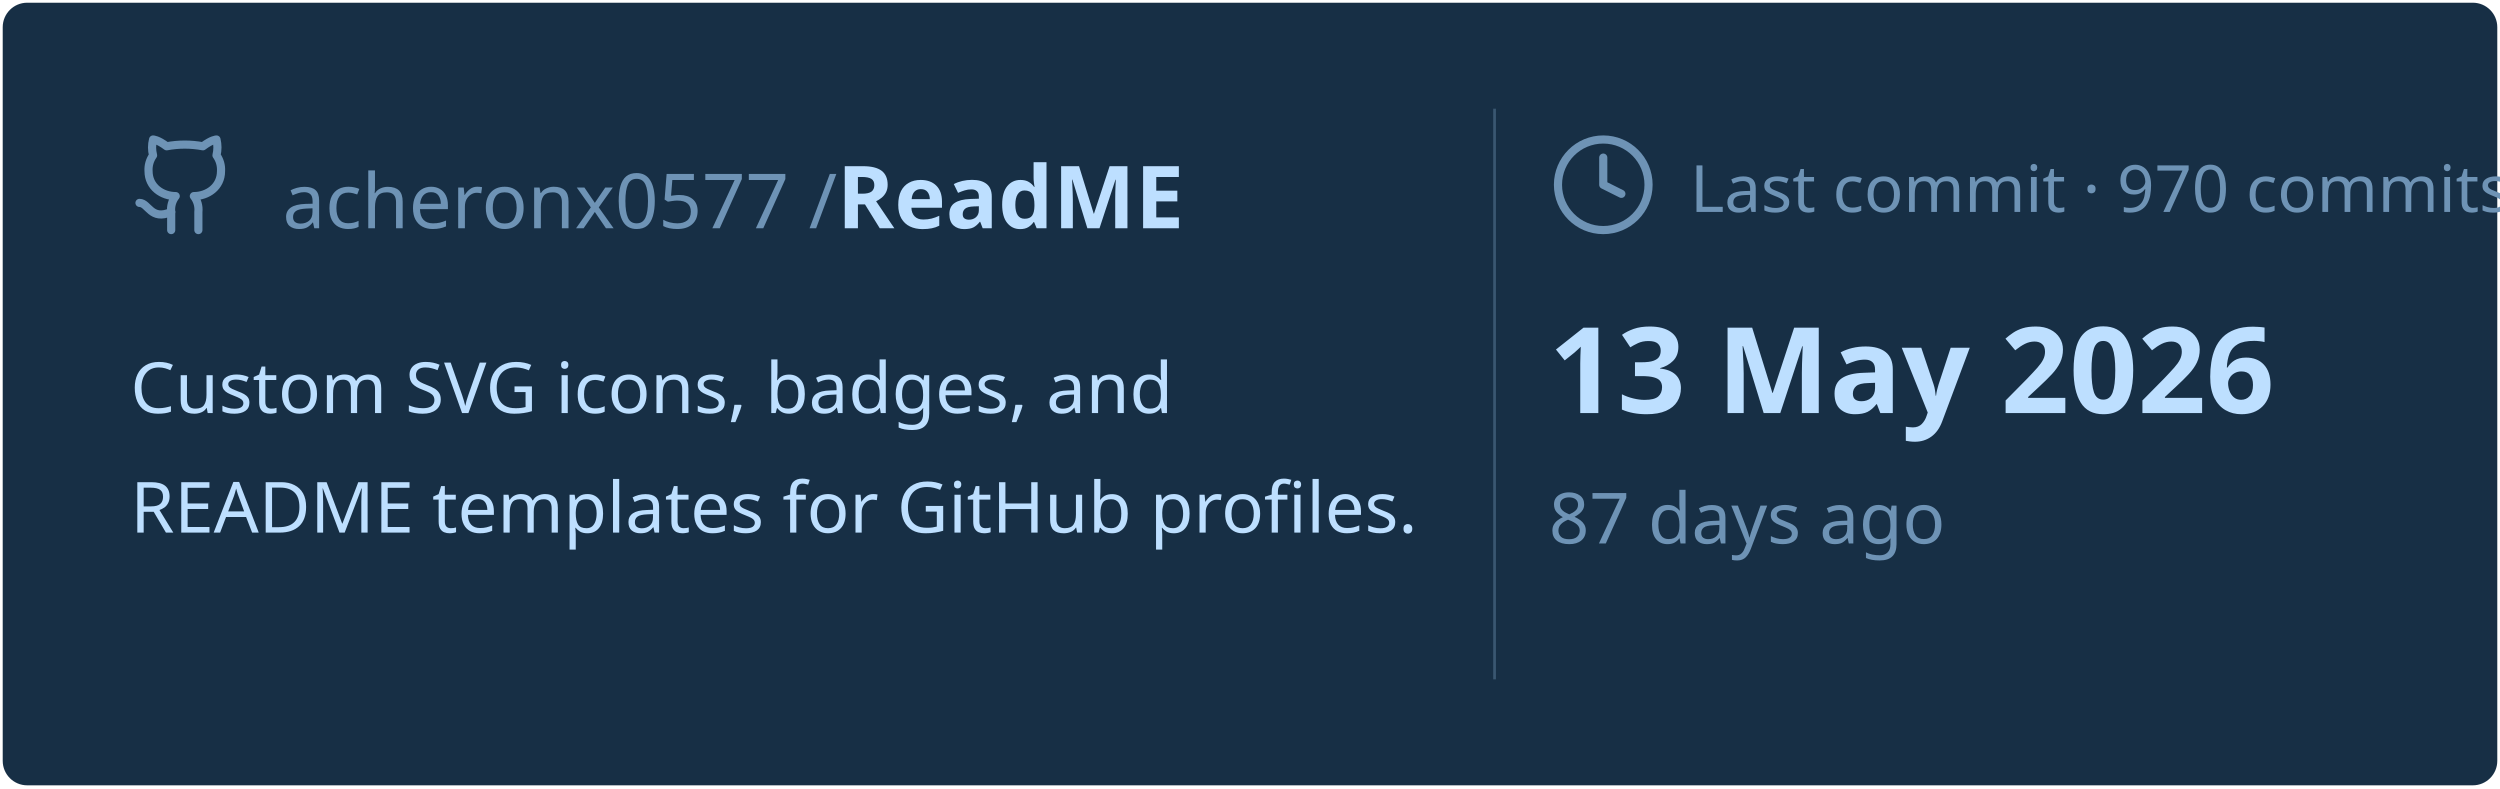
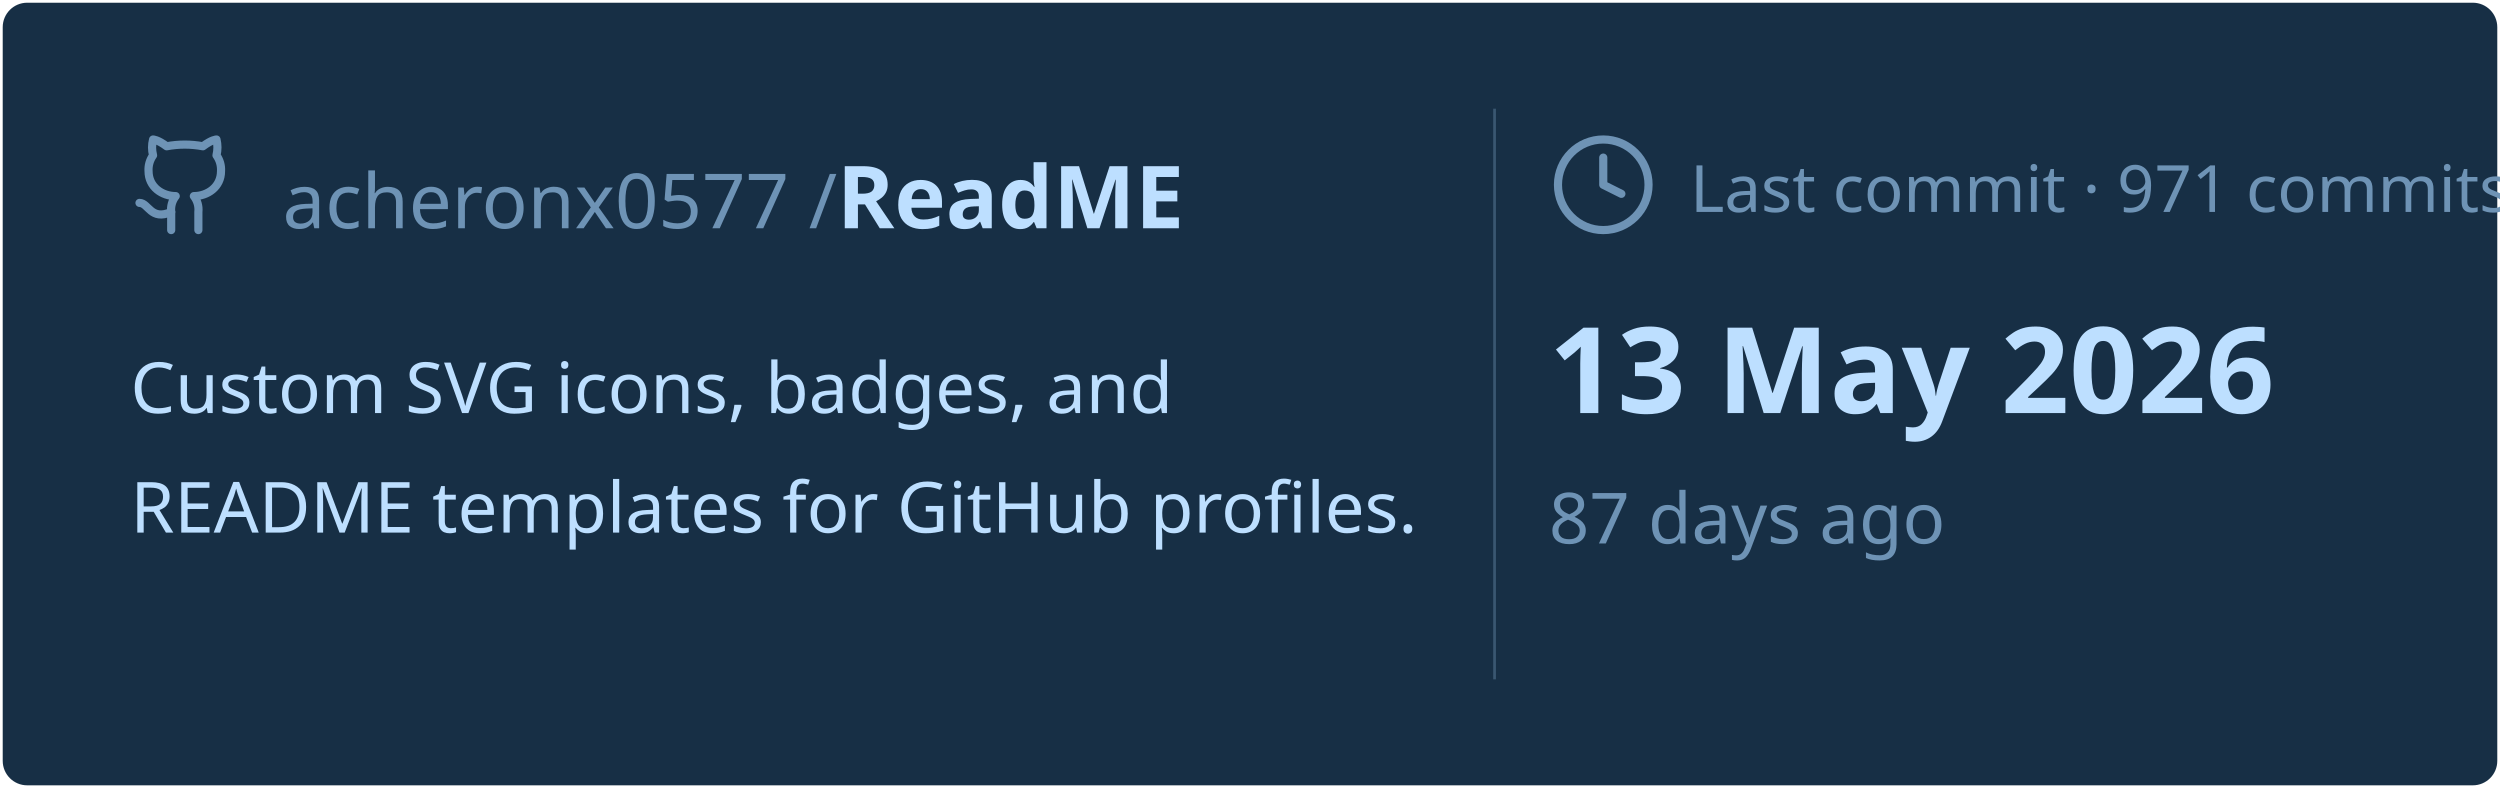
<svg xmlns="http://www.w3.org/2000/svg" viewBox="0 0 460 145" width="460px" height="145px">
  <rect stroke="#000000" stroke-opacity="0" fill="#172F45" rx="4.5" x="0.5" y="0.5" width="459" height="144" />
  <g transform="translate(24, 42)">
    <svg x="0" y="-18" width="20" height="20" viewBox="0 0 24 24" fill="none" stroke="#6E93B5" stroke-width="1.8" stroke-linecap="round" stroke-linejoin="round">
      <path d="M15 22v-4a4.8 4.8 0 0 0-1-3.5c3 0 6-2 6-5.5.08-1.25-.27-2.48-1-3.5.28-1.15.28-2.35 0-3.5 0 0-1 0-3 1.5-2.64-.5-5.36-.5-8 0C6 2 5 2 5 2c-.3 1.15-.3 2.35 0 3.5A5.403 5.403 0 0 0 4 9c0 3.5 3 5.5 6 5.5-.39.49-.68 1.05-.85 1.65-.17.6-.22 1.23-.15 1.85v4" />
      <path d="M9 18c-4.51 2-5-2-7-2" />
    </svg>
    <text x="28" y="0" font-family="&quot;Segoe UI&quot;, Ubuntu, sans-serif" font-size="14" font-weight="400" fill="#6E93B5">acheronx0577 /</text>
    <text x="130" y="0" font-family="&quot;Segoe UI&quot;, Ubuntu, sans-serif" font-size="16" font-weight="700" fill="#BDDFFF">ReadME</text>
  </g>
  <text x="24" y="76" font-family="&quot;Segoe UI&quot;, Ubuntu, sans-serif" font-size="13" font-weight="400" fill="#BDDFFF">Custom SVG icons, badges, and</text>
  <text x="24" y="98" font-family="&quot;Segoe UI&quot;, Ubuntu, sans-serif" font-size="13" font-weight="400" fill="#BDDFFF">README templates for GitHub profiles.</text>
  <line x1="275" y1="20" x2="275" y2="125" stroke="#6E93B5" stroke-width="0.5" stroke-opacity="0.4" />
  <svg x="285" y="24" width="20" height="20" viewBox="0 0 24 24" fill="none" stroke="#6E93B5" stroke-width="1.8" stroke-linecap="round" stroke-linejoin="round">
    <circle cx="12" cy="12" r="10" />
    <polyline points="12 6 12 12 16 14" />
  </svg>
-   <text x="311" y="39" font-family="&quot;Segoe UI&quot;, Ubuntu, sans-serif" font-size="12" font-weight="400" fill="#6E93B5">Last commit · 970 commits</text>
+   <text x="311" y="39" font-family="&quot;Segoe UI&quot;, Ubuntu, sans-serif" font-size="12" font-weight="400" fill="#6E93B5">Last commit · 971 commits</text>
  <text x="285" y="76" font-family="&quot;Segoe UI&quot;, Ubuntu, sans-serif" font-size="22" font-weight="700" fill="#BDDFFF">13 May 2026</text>
  <text x="285" y="100" font-family="&quot;Segoe UI&quot;, Ubuntu, sans-serif" font-size="13" font-weight="400" fill="#6E93B5">87 days ago</text>
</svg>
